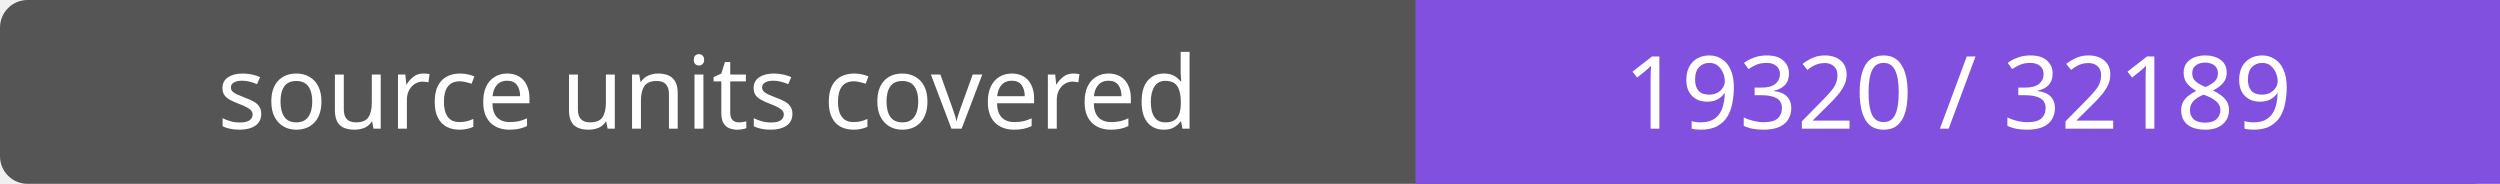
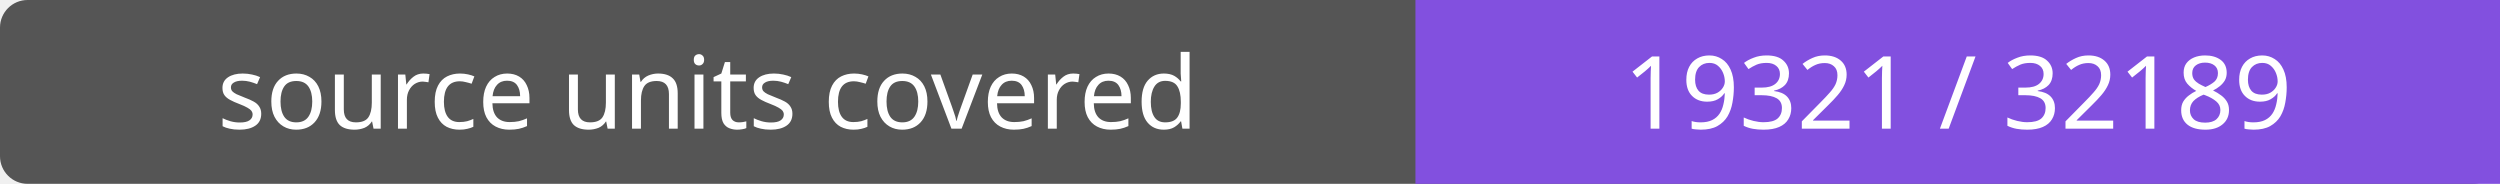
- <svg xmlns="http://www.w3.org/2000/svg" width="272" height="20" role="img" aria-label="source units covered: 19320 / 32189">
+ <svg xmlns="http://www.w3.org/2000/svg" width="272" height="20" role="img" aria-label="source units covered: 19321 / 32189">
  <rect width="272" height="20" rx="3" fill="#555" />
  <path fill="#8250df" d="M154 0h118v20H154z" />
  <g fill="#fff" text-anchor="middle" font-family="Verdana,sans-serif" font-size="11">
    <text x="77.0" y="14">source units covered</text>
-     <text x="213.0" y="14">19320 / 32189</text>
+     <text x="213.0" y="14">19321 / 32189</text>
  </g>
</svg>
